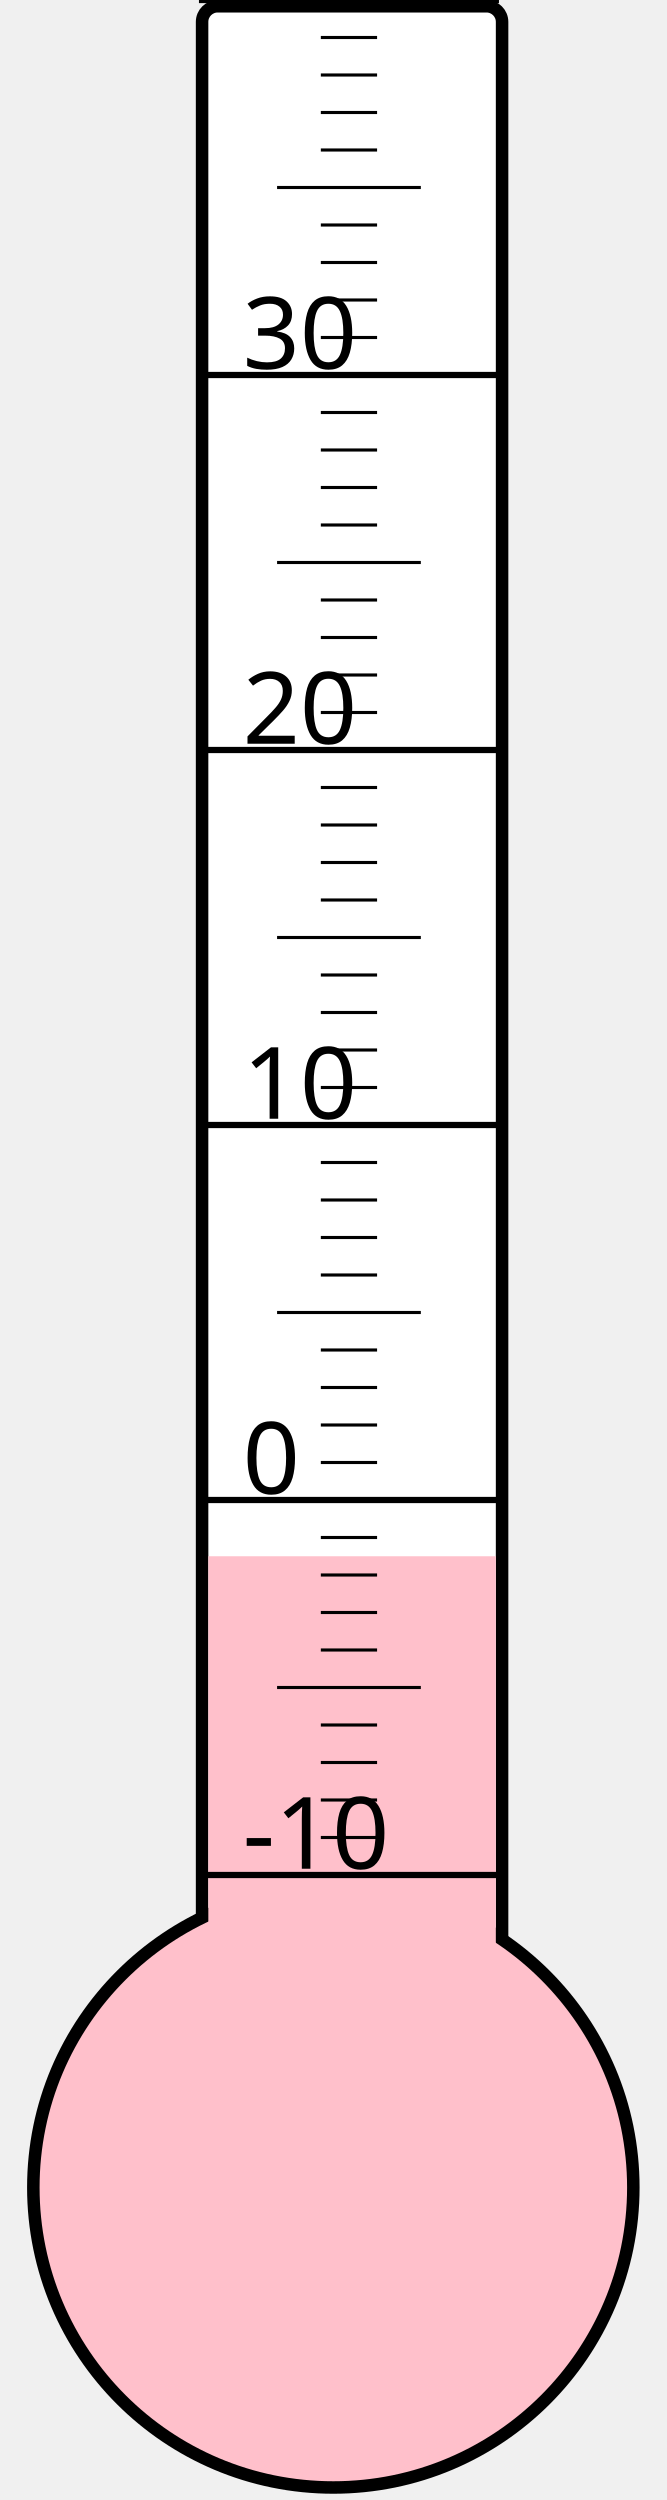
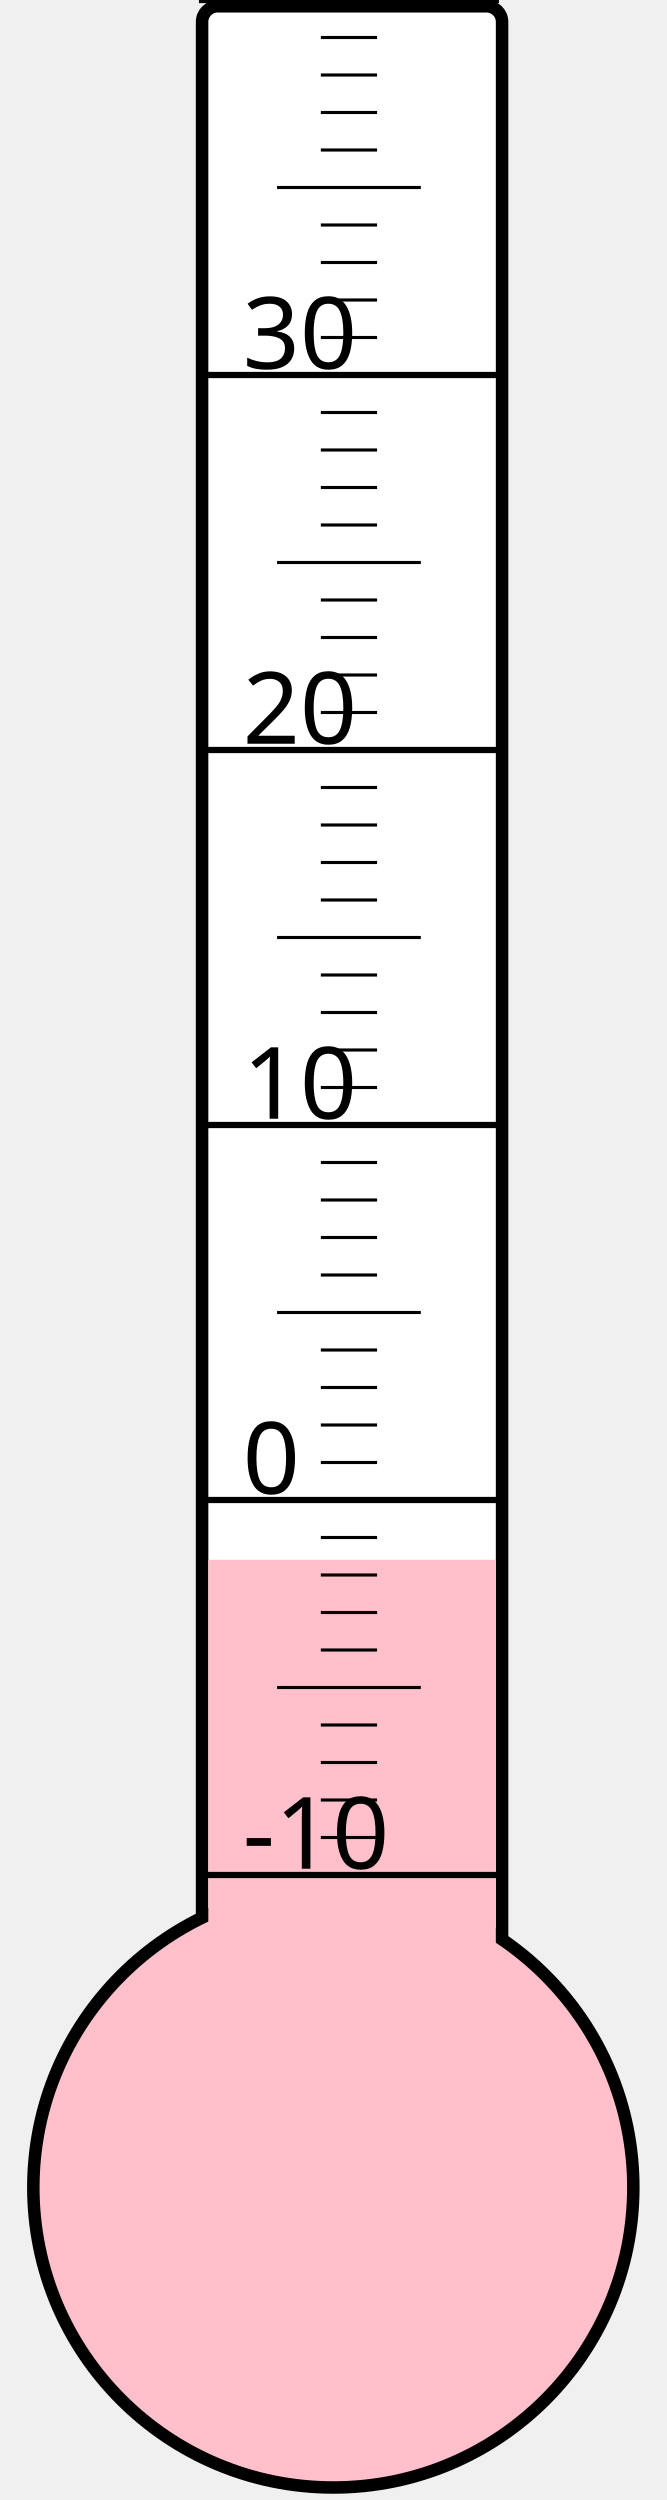
<svg xmlns="http://www.w3.org/2000/svg" width="40px" height="150px" viewBox="0 0 200 800">
  <rect width="200" height="800" x="0" y="0" style="fill: #ffffeb; fill-opacity: 0;" />
  <rect width="96" height="680" x="58" y="2" rx="5" ry="5" style="fill: white; fill-opacity: 1; stroke: black; stroke-width: 4;" />
  <circle cx="100" cy="700" r="96" style="fill: pink; stroke: black; stroke-width: 4;" />
-   <rect width="92" height="202.0" x="60" y="498.0" style="fill: pink; fill-opacity: 1; stroke-width: 0;" />
+   <rect width="92" height="200.875" x="60" y="499.125" style="fill: pink; fill-opacity: 1; stroke-width: 0;" />
  <text x="71" y="598" style="font-family: sans-serif; font-size: 24pt;">-10</text>
  <text x="71" y="478" style="font-family: sans-serif; font-size: 24pt;">0</text>
  <text x="71" y="358" style="font-family: sans-serif; font-size: 24pt;">10</text>
  <text x="71" y="238" style="font-family: sans-serif; font-size: 24pt;">20</text>
  <text x="71" y="118" style="font-family: sans-serif; font-size: 24pt;">30</text>
  <g style="stroke: black;">
    <line x1="57" y1="600" x2="153" y2="600" style="stroke-width: 2;" />
    <line x1="96" y1="588" x2="114" y2="588" style="stroke-width: 1;" />
    <line x1="96" y1="576" x2="114" y2="576" style="stroke-width: 1;" />
    <line x1="96" y1="564" x2="114" y2="564" style="stroke-width: 1;" />
    <line x1="96" y1="552" x2="114" y2="552" style="stroke-width: 1;" />
    <line x1="82" y1="540" x2="128" y2="540" style="stroke-width: 1;" />
    <line x1="96" y1="528" x2="114" y2="528" style="stroke-width: 1;" />
    <line x1="96" y1="516" x2="114" y2="516" style="stroke-width: 1;" />
    <line x1="96" y1="504" x2="114" y2="504" style="stroke-width: 1;" />
    <line x1="96" y1="492" x2="114" y2="492" style="stroke-width: 1;" />
    <line x1="57" y1="480" x2="153" y2="480" style="stroke-width: 2;" />
    <line x1="96" y1="468" x2="114" y2="468" style="stroke-width: 1;" />
    <line x1="96" y1="456" x2="114" y2="456" style="stroke-width: 1;" />
    <line x1="96" y1="444" x2="114" y2="444" style="stroke-width: 1;" />
    <line x1="96" y1="432" x2="114" y2="432" style="stroke-width: 1;" />
    <line x1="82" y1="420" x2="128" y2="420" style="stroke-width: 1;" />
    <line x1="96" y1="408" x2="114" y2="408" style="stroke-width: 1;" />
    <line x1="96" y1="396" x2="114" y2="396" style="stroke-width: 1;" />
    <line x1="96" y1="384" x2="114" y2="384" style="stroke-width: 1;" />
    <line x1="96" y1="372" x2="114" y2="372" style="stroke-width: 1;" />
    <line x1="57" y1="360" x2="153" y2="360" style="stroke-width: 2;" />
    <line x1="96" y1="348" x2="114" y2="348" style="stroke-width: 1;" />
    <line x1="96" y1="336" x2="114" y2="336" style="stroke-width: 1;" />
    <line x1="96" y1="324" x2="114" y2="324" style="stroke-width: 1;" />
    <line x1="96" y1="312" x2="114" y2="312" style="stroke-width: 1;" />
    <line x1="82" y1="300" x2="128" y2="300" style="stroke-width: 1;" />
    <line x1="96" y1="288" x2="114" y2="288" style="stroke-width: 1;" />
    <line x1="96" y1="276" x2="114" y2="276" style="stroke-width: 1;" />
    <line x1="96" y1="264" x2="114" y2="264" style="stroke-width: 1;" />
    <line x1="96" y1="252" x2="114" y2="252" style="stroke-width: 1;" />
    <line x1="57" y1="240" x2="153" y2="240" style="stroke-width: 2;" />
    <line x1="96" y1="228" x2="114" y2="228" style="stroke-width: 1;" />
    <line x1="96" y1="216" x2="114" y2="216" style="stroke-width: 1;" />
    <line x1="96" y1="204" x2="114" y2="204" style="stroke-width: 1;" />
    <line x1="96" y1="192" x2="114" y2="192" style="stroke-width: 1;" />
    <line x1="82" y1="180" x2="128" y2="180" style="stroke-width: 1;" />
    <line x1="96" y1="168" x2="114" y2="168" style="stroke-width: 1;" />
    <line x1="96" y1="156" x2="114" y2="156" style="stroke-width: 1;" />
    <line x1="96" y1="144" x2="114" y2="144" style="stroke-width: 1;" />
    <line x1="96" y1="132" x2="114" y2="132" style="stroke-width: 1;" />
    <line x1="57" y1="120" x2="153" y2="120" style="stroke-width: 2;" />
    <line x1="96" y1="108" x2="114" y2="108" style="stroke-width: 1;" />
    <line x1="96" y1="96" x2="114" y2="96" style="stroke-width: 1;" />
    <line x1="96" y1="84" x2="114" y2="84" style="stroke-width: 1;" />
    <line x1="96" y1="72" x2="114" y2="72" style="stroke-width: 1;" />
    <line x1="82" y1="60" x2="128" y2="60" style="stroke-width: 1;" />
    <line x1="96" y1="48" x2="114" y2="48" style="stroke-width: 1;" />
    <line x1="96" y1="36" x2="114" y2="36" style="stroke-width: 1;" />
    <line x1="96" y1="24" x2="114" y2="24" style="stroke-width: 1;" />
    <line x1="96" y1="12" x2="114" y2="12" style="stroke-width: 1;" />
    <line x1="57" y1="0" x2="153" y2="0" style="stroke-width: 2;" />
  </g>
</svg>
